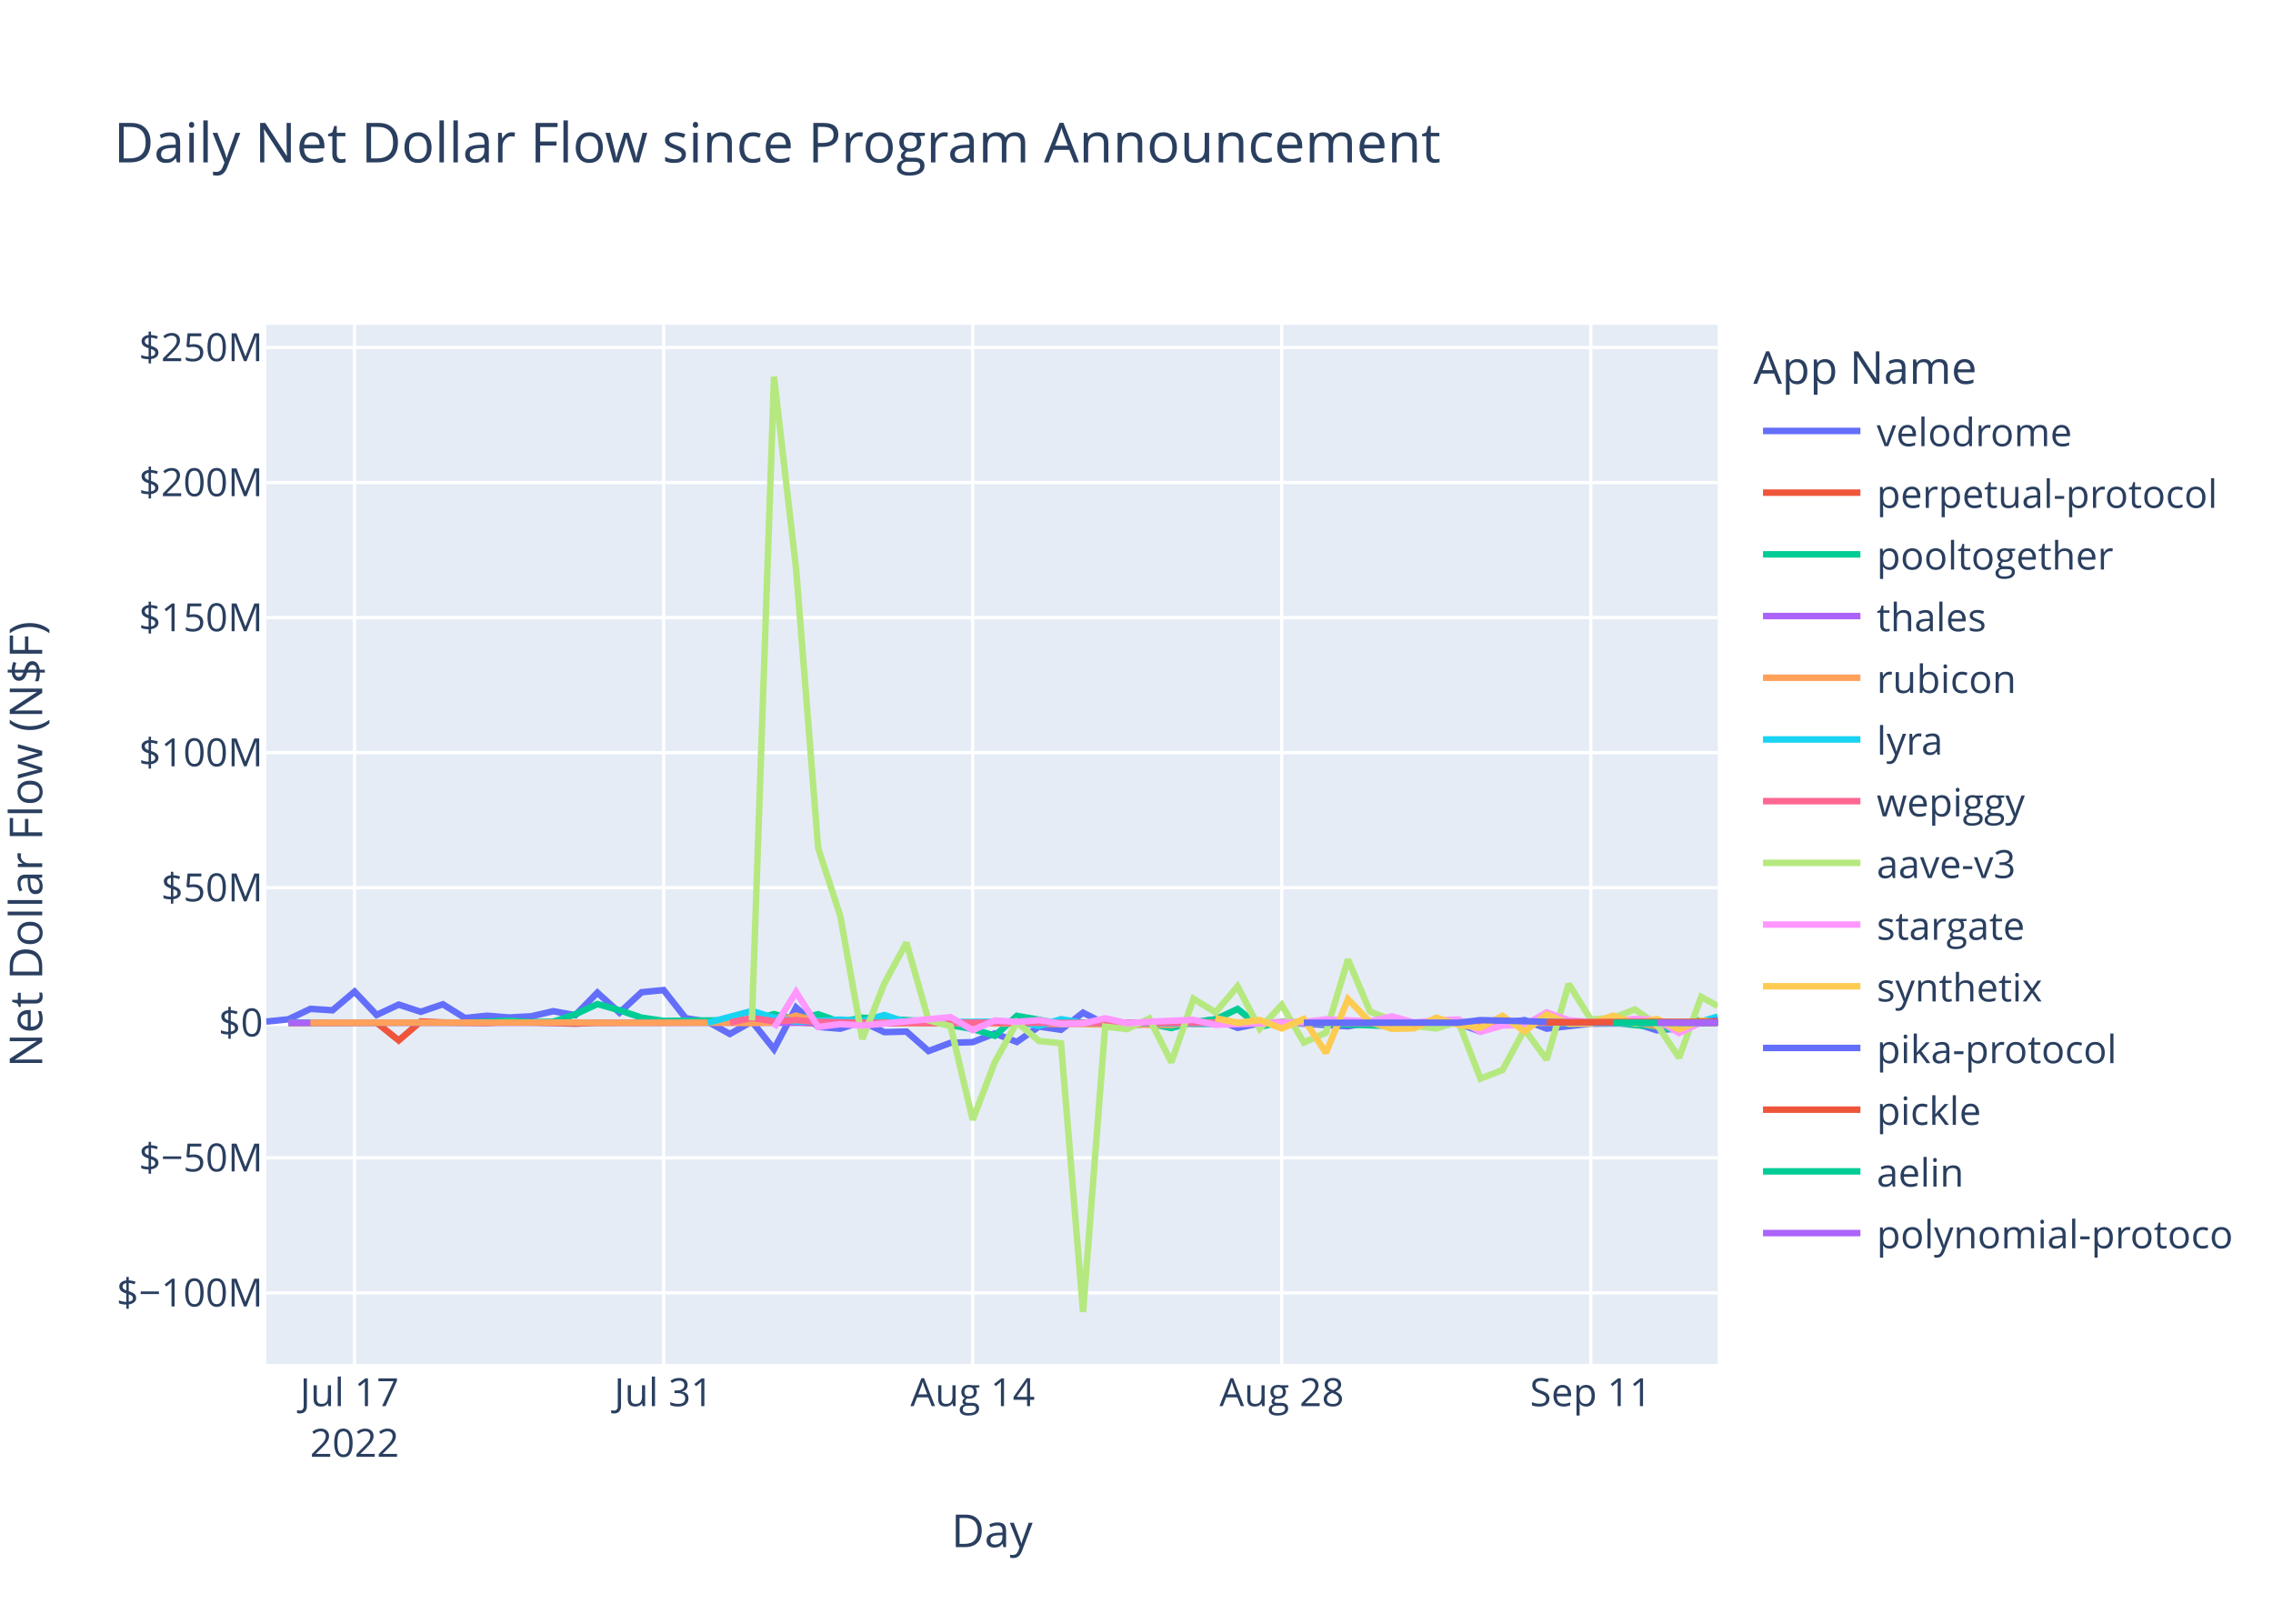
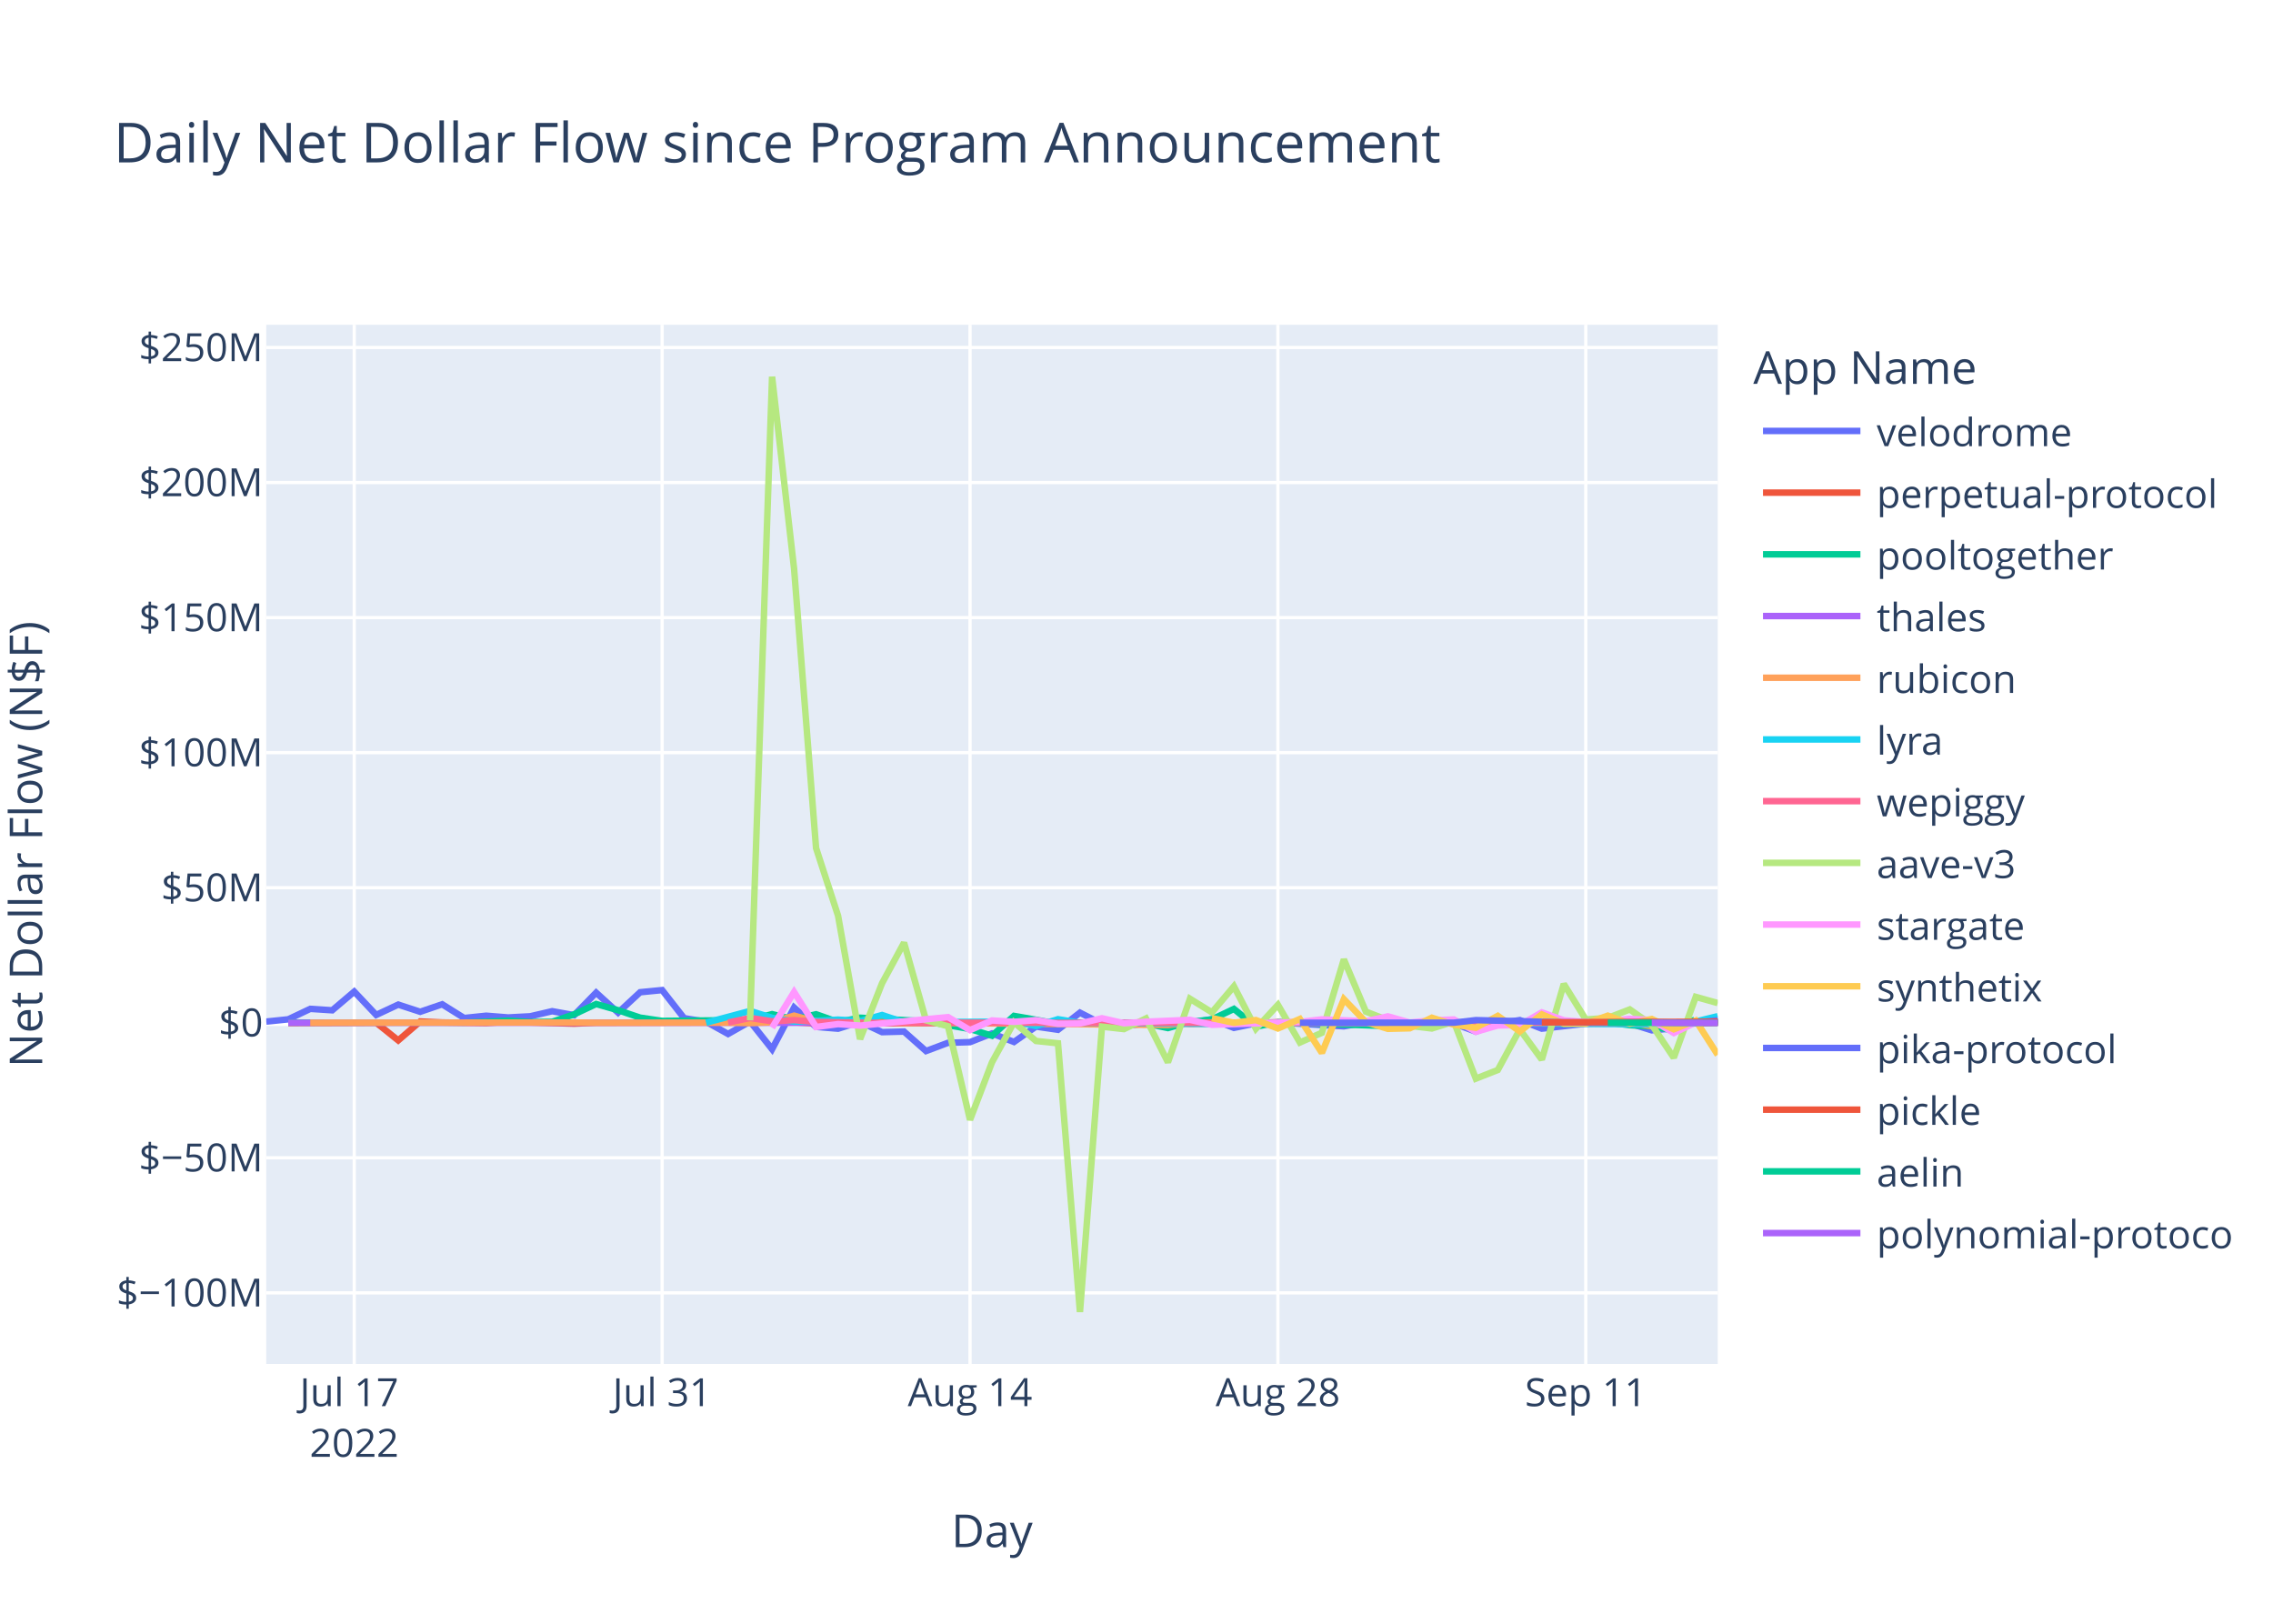
<svg xmlns="http://www.w3.org/2000/svg" class="main-svg" width="700" height="500" style="" viewBox="0 0 700 500">
  <rect x="0" y="0" width="700" height="500" style="fill: rgb(255, 255, 255); fill-opacity: 1;" />
-   <defs id="defs-cee407">
+   <defs id="defs-c68018">
    <g class="clips">
-       <clipPath id="clipcee407xyplot" class="plotclip">
+       <clipPath id="clipc68018xyplot" class="plotclip">
        <rect width="447" height="320" />
      </clipPath>
-       <clipPath class="axesclip" id="clipcee407x">
+       <clipPath class="axesclip" id="clipc68018x">
        <rect x="82" y="0" width="447" height="500" />
      </clipPath>
-       <clipPath class="axesclip" id="clipcee407y">
+       <clipPath class="axesclip" id="clipc68018y">
        <rect x="0" y="100" width="700" height="320" />
      </clipPath>
-       <clipPath class="axesclip" id="clipcee407xy">
+       <clipPath class="axesclip" id="clipc68018xy">
        <rect x="82" y="100" width="447" height="320" />
      </clipPath>
    </g>
    <g class="gradients" />
    <g class="patterns" />
  </defs>
  <g class="bglayer">
    <rect class="bg" x="82" y="100" width="447" height="320" style="fill: rgb(229, 236, 246); fill-opacity: 1; stroke-width: 0;" />
  </g>
  <g class="layer-below">
    <g class="imagelayer" />
    <g class="shapelayer" />
  </g>
  <g class="cartesianlayer">
    <g class="subplot xy">
      <g class="layer-subplot">
        <g class="shapelayer" />
        <g class="imagelayer" />
      </g>
      <g class="minor-gridlayer">
        <g class="x" />
        <g class="y" />
      </g>
      <g class="gridlayer">
        <g class="x">
-           <path class="xgrid crisp" transform="translate(109.19,0)" d="M0,100v320" style="stroke: rgb(255, 255, 255); stroke-opacity: 1; stroke-width: 1px;" />
-           <path class="xgrid crisp" transform="translate(204.37,0)" d="M0,100v320" style="stroke: rgb(255, 255, 255); stroke-opacity: 1; stroke-width: 1px;" />
-           <path class="xgrid crisp" transform="translate(299.55,0)" d="M0,100v320" style="stroke: rgb(255, 255, 255); stroke-opacity: 1; stroke-width: 1px;" />
-           <path class="xgrid crisp" transform="translate(394.73,0)" d="M0,100v320" style="stroke: rgb(255, 255, 255); stroke-opacity: 1; stroke-width: 1px;" />
-           <path class="xgrid crisp" transform="translate(489.91,0)" d="M0,100v320" style="stroke: rgb(255, 255, 255); stroke-opacity: 1; stroke-width: 1px;" />
+           <path class="xgrid crisp" transform="translate(109.09,0)" d="M0,100v320" style="stroke: rgb(255, 255, 255); stroke-opacity: 1; stroke-width: 1px;" />
+           <path class="xgrid crisp" transform="translate(203.91,0)" d="M0,100v320" style="stroke: rgb(255, 255, 255); stroke-opacity: 1; stroke-width: 1px;" />
+           <path class="xgrid crisp" transform="translate(298.73,0)" d="M0,100v320" style="stroke: rgb(255, 255, 255); stroke-opacity: 1; stroke-width: 1px;" />
+           <path class="xgrid crisp" transform="translate(393.55,0)" d="M0,100v320" style="stroke: rgb(255, 255, 255); stroke-opacity: 1; stroke-width: 1px;" />
+           <path class="xgrid crisp" transform="translate(488.36,0)" d="M0,100v320" style="stroke: rgb(255, 255, 255); stroke-opacity: 1; stroke-width: 1px;" />
        </g>
        <g class="y">
          <path class="ygrid crisp" transform="translate(0,398.11)" d="M82,0h447" style="stroke: rgb(255, 255, 255); stroke-opacity: 1; stroke-width: 1px;" />
          <path class="ygrid crisp" transform="translate(0,356.52)" d="M82,0h447" style="stroke: rgb(255, 255, 255); stroke-opacity: 1; stroke-width: 1px;" />
          <path class="ygrid crisp" transform="translate(0,273.35)" d="M82,0h447" style="stroke: rgb(255, 255, 255); stroke-opacity: 1; stroke-width: 1px;" />
          <path class="ygrid crisp" transform="translate(0,231.76)" d="M82,0h447" style="stroke: rgb(255, 255, 255); stroke-opacity: 1; stroke-width: 1px;" />
          <path class="ygrid crisp" transform="translate(0,190.18)" d="M82,0h447" style="stroke: rgb(255, 255, 255); stroke-opacity: 1; stroke-width: 1px;" />
          <path class="ygrid crisp" transform="translate(0,148.59)" d="M82,0h447" style="stroke: rgb(255, 255, 255); stroke-opacity: 1; stroke-width: 1px;" />
          <path class="ygrid crisp" transform="translate(0,107.01)" d="M82,0h447" style="stroke: rgb(255, 255, 255); stroke-opacity: 1; stroke-width: 1px;" />
        </g>
      </g>
      <g class="zerolinelayer">
        <path class="yzl zl crisp" transform="translate(0,314.94)" d="M82,0h447" style="stroke: rgb(255, 255, 255); stroke-opacity: 1; stroke-width: 2px;" />
      </g>
      <path class="xlines-below" />
      <path class="ylines-below" />
      <g class="overlines-below" />
      <g class="xaxislayer-below" />
      <g class="yaxislayer-below" />
      <g class="overaxes-below" />
-       <g class="plot" transform="translate(82,100)" clip-path="url(#clipcee407xyplot)">
+       <g class="plot" transform="translate(82,100)" clip-path="url(#clipc68018xyplot)">
        <g class="scatterlayer mlayer">
-           <g class="trace scatter tracea71905" style="stroke-miterlimit: 2; opacity: 1;">
-             <g class="fills" />
-             <g class="errorbars" />
-             <g class="lines">
-               <path class="js-line" d="M0,214.58L6.8,213.88L13.6,210.66L20.4,211.1L27.19,205.35L33.99,212.53L40.79,209.35L47.59,211.56L54.39,209.25L61.19,213.48L67.98,212.77L74.78,213.31L81.58,212.95L88.38,211.38L95.18,212.6L101.98,205.67L108.78,211.83L115.57,205.54L122.37,204.88L129.17,213.53L135.97,214.62L142.77,218.39L149.57,214.55L156.37,223.07L163.16,210.26L169.96,216.21L176.76,216.77L183.56,214.64L190.36,217.83L197.16,217.65L203.95,223.65L210.75,221.11L217.55,220.91L224.35,218.23L231.15,220.85L237.95,216.11L244.75,217.1L251.54,211.83L258.34,215.3L265.14,216L271.94,215.09L278.74,214.65L285.54,214.97L292.34,213.85L299.13,216.51L305.93,215.12L312.73,214.83L333.13,216.04L339.92,214.83L346.72,215.04L353.52,216.14L360.32,214.72L367.12,215.15L373.92,217.66L380.72,215.17L387.51,214.12L394.31,216.75L407.91,215.22L414.71,215.17L421.51,215.14L428.31,217.27L435.1,216.65L441.9,214.82L447,214.3" style="vector-effect: non-scaling-stroke; fill: none; stroke: rgb(99, 110, 250); stroke-opacity: 1; stroke-width: 2px; opacity: 1;" />
-             </g>
-             <g class="points" />
-             <g class="text" />
-           </g>
-           <g class="trace scatter tracedab7eb" style="stroke-miterlimit: 2; opacity: 1;">
-             <g class="fills" />
-             <g class="errorbars" />
-             <g class="lines">
-               <path class="js-line" d="M6.8,215.03L33.99,214.93L40.79,220.37L47.59,214.54L54.39,214.84L67.98,215.03L74.78,214.66L95.18,215.22L101.98,214.94L163.16,214.79L169.96,215.14L278.74,214.95L285.54,215.26L305.93,215.02L312.73,214.78L339.92,215.06L346.72,215.02L428.31,214.94L435.1,215.36L447,214.92" style="vector-effect: non-scaling-stroke; fill: none; stroke: rgb(239, 85, 59); stroke-opacity: 1; stroke-width: 2px; opacity: 1;" />
-             </g>
-             <g class="points" />
-             <g class="text" />
-           </g>
-           <g class="trace scatter traceac3758" style="stroke-miterlimit: 2; opacity: 1;">
-             <g class="fills" />
-             <g class="errorbars" />
-             <g class="lines">
-               <path class="js-line" d="M6.8,214.87L61.19,214.88L67.98,214.62L74.78,214.26L81.58,214.72L88.38,214.64L95.18,212.34L101.98,209.17L108.78,211.08L115.57,213.36L122.37,214.36L149.57,214.1L156.37,212.28L163.16,213.95L169.96,212.32L176.76,214.71L183.56,213.39L203.95,214.48L210.75,215.68L217.55,216.87L224.35,218.94L231.15,212.83L237.95,214.01L244.75,215.31L251.54,214.93L265.14,214.93L271.94,215.17L278.74,216.57L285.54,214.69L292.34,213.9L299.13,210.68L305.93,216.16L312.73,214.78L346.72,215.96L353.52,215.01L394.31,214.96L401.11,215.25L414.71,214.85L421.51,215.68L428.31,216.07L435.1,217.28L441.62,213.98" style="vector-effect: non-scaling-stroke; fill: none; stroke: rgb(0, 204, 150); stroke-opacity: 1; stroke-width: 2px; opacity: 1;" />
-             </g>
-             <g class="points" />
-             <g class="text" />
-           </g>
-           <g class="trace scatter trace84baf5" style="stroke-miterlimit: 2; opacity: 1;">
-             <g class="fills" />
-             <g class="errorbars" />
-             <g class="lines">
-               <path class="js-line" d="M6.8,214.95L265.14,214.94L271.94,214.96L441.9,214.94L447,214.94" style="vector-effect: non-scaling-stroke; fill: none; stroke: rgb(171, 99, 250); stroke-opacity: 1; stroke-width: 2px; opacity: 1;" />
-             </g>
-             <g class="points" />
-             <g class="text" />
-           </g>
-           <g class="trace scatter trace0782f7" style="stroke-miterlimit: 2; opacity: 1;">
-             <g class="fills" />
-             <g class="errorbars" />
-             <g class="lines">
-               <path class="js-line" d="M13.6,214.93L95.18,214.86L101.98,214.94L142.77,214.91L149.57,215.04L156.37,214.79L163.16,212.75L169.96,214.64L176.76,214.2L197.16,215.05L203.95,214.96L278.74,215.63L285.54,214.86L326.33,214.91L333.13,214.93L421.51,214.8L428.31,216.02L435.1,215.02L441.9,214.87L447,214.91" style="vector-effect: non-scaling-stroke; fill: none; stroke: rgb(255, 161, 90); stroke-opacity: 1; stroke-width: 2px; opacity: 1;" />
-             </g>
-             <g class="points" />
-             <g class="text" />
-           </g>
-           <g class="trace scatter trace51cebd" style="stroke-miterlimit: 2; opacity: 1;">
-             <g class="fills" />
-             <g class="errorbars" />
-             <g class="lines">
-               <path class="js-line" d="M135.97,214.92L149.57,211.31L156.37,213.4L163.16,214.58L169.96,214.36L176.76,213.97L183.56,214.43L190.36,212.56L197.16,214.79L231.15,214.58L237.95,215.93L244.75,213.85L251.54,214.96L292.34,215.29L299.13,214.99L312.73,214.92L319.53,215.01L360.32,214.94L367.12,214.93L435.1,215.14L441.9,214.55L447,213.02" style="vector-effect: non-scaling-stroke; fill: none; stroke: rgb(25, 211, 243); stroke-opacity: 1; stroke-width: 2px; opacity: 1;" />
-             </g>
-             <g class="points" />
-             <g class="text" />
-           </g>
-           <g class="trace scatter trace2ec300" style="stroke-miterlimit: 2; opacity: 1;">
-             <g class="fills" />
-             <g class="errorbars" />
-             <g class="lines">
-               <path class="js-line" d="M142.77,214.87L149.57,213.46L156.37,214.49L163.16,214.13L169.96,214.68L190.36,214.99L197.16,214.87L244.75,214.97L251.54,214.97L447,214.92" style="vector-effect: non-scaling-stroke; fill: none; stroke: rgb(255, 102, 146); stroke-opacity: 1; stroke-width: 2px; opacity: 1;" />
-             </g>
-             <g class="points" />
-             <g class="text" />
-           </g>
-           <g class="trace scatter trace9d73bf" style="stroke-miterlimit: 2; opacity: 1;">
-             <g class="fills" />
-             <g class="errorbars" />
-             <g class="lines">
-               <path class="js-line" d="M149.57,214.19L156.37,16L163.16,75.15L169.96,161.15L176.76,181.98L183.56,219.98L190.36,202.78L197.16,190.28L203.95,214.18L210.75,216.01L217.55,244.83L224.35,227.11L231.15,214.8L237.95,220.55L244.75,221.26L251.54,304L258.34,216.13L265.14,216.89L271.94,213.62L278.74,227.11L285.54,207.55L292.34,211.74L299.13,203.72L305.93,216.78L312.73,209.42L319.53,221.02L326.33,218.02L333.13,195.43L339.92,211.52L346.72,214.12L353.52,215.89L360.32,216.7L367.12,214.58L373.92,232.14L380.72,229.48L387.51,217L394.31,226.28L401.11,202.99L407.91,213.93L414.71,213.45L421.51,210.84L428.31,215.56L435.1,225.7L441.9,206.98L447,209.79" style="vector-effect: non-scaling-stroke; fill: none; stroke: rgb(182, 232, 128); stroke-opacity: 1; stroke-width: 2px; opacity: 1;" />
-             </g>
-             <g class="points" />
-             <g class="text" />
-           </g>
-           <g class="trace scatter tracedfdaa8" style="stroke-miterlimit: 2; opacity: 1;">
-             <g class="fills" />
-             <g class="errorbars" />
-             <g class="lines">
-               <path class="js-line" d="M156.37,216.46L163.16,205.48L169.96,216.24L176.76,215.35L183.56,215.82L210.75,213.2L217.55,217.21L224.35,214.23L231.15,214.66L237.95,214.13L244.75,215.27L251.54,215.18L258.34,213.55L265.14,215.09L271.94,214.62L285.54,214.04L292.34,215.56L319.53,214.7L326.33,213.89L339.92,214.48L346.72,212.97L353.52,214.87L360.32,214.2L367.12,213.92L373.92,217.72L380.72,215.78L387.51,215.65L394.31,211.75L401.11,214.17L407.91,214.73L414.71,214.47L421.51,213.75L428.31,214.07L435.1,218.09L441.9,214.82L447,214.71" style="vector-effect: non-scaling-stroke; fill: none; stroke: rgb(255, 151, 255); stroke-opacity: 1; stroke-width: 2px; opacity: 1;" />
-             </g>
-             <g class="points" />
-             <g class="text" />
-           </g>
-           <g class="trace scatter traceed18a8" style="stroke-miterlimit: 2; opacity: 1;">
-             <g class="fills" />
-             <g class="errorbars" />
-             <g class="lines">
-               <path class="js-line" d="M292.34,213.51L299.13,214.95L305.93,214.11L312.73,216.7L319.53,213.78L326.33,224.21L333.13,207.68L339.92,214.74L346.72,216.81L353.52,216.64L360.32,213.39L367.12,215.54L373.92,216.47L380.72,212.82L387.51,217.6L394.31,212.36L401.11,215.21L407.91,215.19L414.71,212.75L421.51,215.22L428.31,213.79L435.1,216.95L441.9,214.25L447,214.79" style="vector-effect: non-scaling-stroke; fill: none; stroke: rgb(254, 203, 82); stroke-opacity: 1; stroke-width: 2px; opacity: 1;" />
-             </g>
-             <g class="points" />
-             <g class="text" />
-           </g>
-           <g class="trace scatter traced18a5b" style="stroke-miterlimit: 2; opacity: 1;">
-             <g class="fills" />
-             <g class="errorbars" />
-             <g class="lines">
-               <path class="js-line" d="M319.53,214.93L367.12,214.92L373.92,214.13L401.11,214.8L407.91,214.84L428.31,214.74L435.1,214.91L441.9,214.92L447,214.15" style="vector-effect: non-scaling-stroke; fill: none; stroke: rgb(99, 110, 250); stroke-opacity: 1; stroke-width: 2px; opacity: 1;" />
-             </g>
-             <g class="points" />
-             <g class="text" />
-           </g>
-           <g class="trace scatter trace4eb2ca" style="stroke-miterlimit: 2; opacity: 1;">
-             <g class="fills" />
-             <g class="errorbars" />
-             <g class="lines">
-               <path class="js-line" d="M394.31,214.81L447,214.6" style="vector-effect: non-scaling-stroke; fill: none; stroke: rgb(239, 85, 59); stroke-opacity: 1; stroke-width: 2px; opacity: 1;" />
-             </g>
-             <g class="points" />
-             <g class="text" />
-           </g>
-           <g class="trace scatter trace62b208" style="stroke-miterlimit: 2; opacity: 1;">
-             <g class="fills" />
-             <g class="errorbars" />
-             <g class="lines">
-               <path class="js-line" d="M414.71,214.94L447,214.94" style="vector-effect: non-scaling-stroke; fill: none; stroke: rgb(0, 204, 150); stroke-opacity: 1; stroke-width: 2px; opacity: 1;" />
-             </g>
-             <g class="points" />
-             <g class="text" />
-           </g>
-           <g class="trace scatter trace08cc36" style="stroke-miterlimit: 2; opacity: 1;">
-             <g class="fills" />
-             <g class="errorbars" />
-             <g class="lines">
-               <path class="js-line" d="M428.31,214.94L447,214.94" style="vector-effect: non-scaling-stroke; fill: none; stroke: rgb(171, 99, 250); stroke-opacity: 1; stroke-width: 2px; opacity: 1;" />
+           <g class="trace scatter traceea6e34" style="stroke-miterlimit: 2; opacity: 1;">
+             <g class="fills" />
+             <g class="errorbars" />
+             <g class="lines">
+               <path class="js-line" d="M0,214.58L6.77,213.88L13.55,210.66L20.32,211.1L27.09,205.35L33.86,212.53L40.64,209.35L47.41,211.56L54.18,209.25L60.95,213.48L67.73,212.77L74.5,213.31L81.27,212.95L88.05,211.38L94.82,212.6L101.59,205.67L108.36,211.83L115.14,205.54L121.91,204.88L128.68,213.53L135.45,214.62L142.23,218.39L149,214.55L155.77,223.07L162.55,210.26L169.32,216.21L176.09,216.77L182.86,214.64L189.64,217.83L196.41,217.65L203.18,223.65L209.96,221.11L216.73,220.91L223.5,218.23L230.27,220.85L237.05,216.11L243.82,217.1L250.59,211.83L257.36,215.3L264.14,216L270.91,215.09L277.68,214.65L284.46,214.97L291.23,213.85L298,216.51L304.77,215.12L311.55,214.83L331.86,216.04L338.64,214.83L345.41,215.04L352.18,216.14L358.96,214.72L365.73,215.15L372.5,217.66L379.27,215.17L386.05,214.12L392.82,216.75L406.36,215.22L413.14,215.17L419.91,215.14L426.68,217.27L433.46,216.65L440.23,214.82L447,213.88" style="vector-effect: non-scaling-stroke; fill: none; stroke: rgb(99, 110, 250); stroke-opacity: 1; stroke-width: 2px; opacity: 1;" />
+             </g>
+             <g class="points" />
+             <g class="text" />
+           </g>
+           <g class="trace scatter trace94c1d0" style="stroke-miterlimit: 2; opacity: 1;">
+             <g class="fills" />
+             <g class="errorbars" />
+             <g class="lines">
+               <path class="js-line" d="M6.77,215.03L33.86,214.93L40.64,220.37L47.41,214.54L54.18,214.84L67.73,215.03L74.5,214.66L94.82,215.22L101.59,214.94L162.55,214.79L169.32,215.14L277.68,214.95L284.46,215.26L304.77,215.02L311.55,214.78L338.64,215.06L345.41,215.02L426.68,214.94L433.46,215.36L447,214.88" style="vector-effect: non-scaling-stroke; fill: none; stroke: rgb(239, 85, 59); stroke-opacity: 1; stroke-width: 2px; opacity: 1;" />
+             </g>
+             <g class="points" />
+             <g class="text" />
+           </g>
+           <g class="trace scatter trace491d42" style="stroke-miterlimit: 2; opacity: 1;">
+             <g class="fills" />
+             <g class="errorbars" />
+             <g class="lines">
+               <path class="js-line" d="M6.77,214.87L60.95,214.88L67.73,214.62L74.5,214.26L81.27,214.72L88.05,214.64L94.82,212.34L101.59,209.17L108.36,211.08L115.14,213.36L121.91,214.36L149,214.1L155.77,212.28L162.55,213.95L169.32,212.32L176.09,214.71L182.86,213.39L203.18,214.48L209.96,215.68L216.73,216.87L223.5,218.94L230.27,212.83L237.05,214.01L243.82,215.31L250.59,214.93L264.14,214.93L270.91,215.17L277.68,216.57L284.46,214.69L291.23,213.9L298,210.68L304.77,216.16L311.55,214.78L345.41,215.96L352.18,215.01L392.82,214.96L399.59,215.25L413.14,214.85L419.91,215.68L426.68,216.07L433.46,217.28L439.95,213.98" style="vector-effect: non-scaling-stroke; fill: none; stroke: rgb(0, 204, 150); stroke-opacity: 1; stroke-width: 2px; opacity: 1;" />
+             </g>
+             <g class="points" />
+             <g class="text" />
+           </g>
+           <g class="trace scatter tracefc34a2" style="stroke-miterlimit: 2; opacity: 1;">
+             <g class="fills" />
+             <g class="errorbars" />
+             <g class="lines">
+               <path class="js-line" d="M6.77,214.95L264.14,214.94L270.91,214.96L440.23,214.94L447,214.94" style="vector-effect: non-scaling-stroke; fill: none; stroke: rgb(171, 99, 250); stroke-opacity: 1; stroke-width: 2px; opacity: 1;" />
+             </g>
+             <g class="points" />
+             <g class="text" />
+           </g>
+           <g class="trace scatter traceb40989" style="stroke-miterlimit: 2; opacity: 1;">
+             <g class="fills" />
+             <g class="errorbars" />
+             <g class="lines">
+               <path class="js-line" d="M13.55,214.93L94.82,214.86L101.59,214.94L142.23,214.91L149,215.04L155.77,214.79L162.55,212.75L169.32,214.64L176.09,214.2L196.41,215.05L203.18,214.96L277.68,215.63L284.46,214.86L325.09,214.91L331.86,214.93L419.91,214.8L426.68,216.02L433.46,215.02L440.23,214.87L447,214.88" style="vector-effect: non-scaling-stroke; fill: none; stroke: rgb(255, 161, 90); stroke-opacity: 1; stroke-width: 2px; opacity: 1;" />
+             </g>
+             <g class="points" />
+             <g class="text" />
+           </g>
+           <g class="trace scatter trace8bdcea" style="stroke-miterlimit: 2; opacity: 1;">
+             <g class="fills" />
+             <g class="errorbars" />
+             <g class="lines">
+               <path class="js-line" d="M135.45,214.92L149,211.31L155.77,213.4L162.55,214.58L169.32,214.36L176.09,213.97L182.86,214.43L189.64,212.56L196.41,214.79L230.27,214.58L237.05,215.93L243.82,213.85L250.59,214.96L291.23,215.29L298,214.99L311.55,214.92L318.32,215.01L358.96,214.94L365.73,214.93L426.68,215.42L433.46,215.14L440.23,214.55L447,212.92" style="vector-effect: non-scaling-stroke; fill: none; stroke: rgb(25, 211, 243); stroke-opacity: 1; stroke-width: 2px; opacity: 1;" />
+             </g>
+             <g class="points" />
+             <g class="text" />
+           </g>
+           <g class="trace scatter trace86d323" style="stroke-miterlimit: 2; opacity: 1;">
+             <g class="fills" />
+             <g class="errorbars" />
+             <g class="lines">
+               <path class="js-line" d="M142.23,214.87L149,213.46L155.77,214.49L162.55,214.13L169.32,214.68L189.64,214.99L196.41,214.87L243.82,214.97L250.59,214.97L447,214.95" style="vector-effect: non-scaling-stroke; fill: none; stroke: rgb(255, 102, 146); stroke-opacity: 1; stroke-width: 2px; opacity: 1;" />
+             </g>
+             <g class="points" />
+             <g class="text" />
+           </g>
+           <g class="trace scatter trace02772f" style="stroke-miterlimit: 2; opacity: 1;">
+             <g class="fills" />
+             <g class="errorbars" />
+             <g class="lines">
+               <path class="js-line" d="M149,214.19L155.77,16L162.55,75.15L169.32,161.15L176.09,181.98L182.86,219.98L189.64,202.78L196.41,190.28L203.18,214.18L209.96,216.01L216.73,244.83L223.5,227.11L230.27,214.8L237.05,220.55L243.82,221.26L250.59,304L257.36,216.13L264.14,216.89L270.91,213.62L277.68,227.11L284.46,207.55L291.23,211.74L298,203.72L304.77,216.78L311.55,209.42L318.32,221.02L325.09,218.02L331.86,195.43L338.64,211.52L345.41,214.12L352.18,215.89L358.96,216.7L365.73,214.58L372.5,232.14L379.27,229.48L386.05,217L392.82,226.28L399.59,202.99L406.36,213.93L413.14,213.45L419.91,210.84L426.68,215.56L433.46,225.7L440.23,206.98L447,208.87" style="vector-effect: non-scaling-stroke; fill: none; stroke: rgb(182, 232, 128); stroke-opacity: 1; stroke-width: 2px; opacity: 1;" />
+             </g>
+             <g class="points" />
+             <g class="text" />
+           </g>
+           <g class="trace scatter trace96b774" style="stroke-miterlimit: 2; opacity: 1;">
+             <g class="fills" />
+             <g class="errorbars" />
+             <g class="lines">
+               <path class="js-line" d="M155.77,216.46L162.55,205.48L169.32,216.24L176.09,215.35L182.86,215.82L209.96,213.2L216.73,217.21L223.5,214.23L230.27,214.66L237.05,214.13L243.82,215.27L250.59,215.18L257.36,213.55L264.14,215.09L270.91,214.62L284.46,214.04L291.23,215.56L318.32,214.7L325.09,213.89L338.64,214.48L345.41,212.97L352.18,214.87L358.96,214.2L365.73,213.92L372.5,217.72L379.27,215.78L386.05,215.65L392.82,211.75L399.59,214.17L406.36,214.73L413.14,214.47L419.91,213.75L426.68,214.07L433.46,218.09L440.23,214.82L447,214.7" style="vector-effect: non-scaling-stroke; fill: none; stroke: rgb(255, 151, 255); stroke-opacity: 1; stroke-width: 2px; opacity: 1;" />
+             </g>
+             <g class="points" />
+             <g class="text" />
+           </g>
+           <g class="trace scatter trace0e7a40" style="stroke-miterlimit: 2; opacity: 1;">
+             <g class="fills" />
+             <g class="errorbars" />
+             <g class="lines">
+               <path class="js-line" d="M291.23,213.51L298,214.95L304.77,214.11L311.55,216.7L318.32,213.78L325.09,224.21L331.86,207.68L338.64,214.74L345.41,216.81L352.18,216.64L358.96,213.39L365.73,215.54L372.5,216.47L379.27,212.82L386.05,217.6L392.82,212.36L399.59,215.21L406.36,215.19L413.14,212.75L419.91,215.22L426.68,213.79L433.46,216.95L440.23,214.25L447,224.82" style="vector-effect: non-scaling-stroke; fill: none; stroke: rgb(254, 203, 82); stroke-opacity: 1; stroke-width: 2px; opacity: 1;" />
+             </g>
+             <g class="points" />
+             <g class="text" />
+           </g>
+           <g class="trace scatter trace3b83b5" style="stroke-miterlimit: 2; opacity: 1;">
+             <g class="fills" />
+             <g class="errorbars" />
+             <g class="lines">
+               <path class="js-line" d="M318.32,214.93L365.73,214.92L372.5,214.13L399.59,214.8L406.36,214.84L426.68,214.74L433.46,214.91L440.23,214.92L447,214.15" style="vector-effect: non-scaling-stroke; fill: none; stroke: rgb(99, 110, 250); stroke-opacity: 1; stroke-width: 2px; opacity: 1;" />
+             </g>
+             <g class="points" />
+             <g class="text" />
+           </g>
+           <g class="trace scatter trace32f603" style="stroke-miterlimit: 2; opacity: 1;">
+             <g class="fills" />
+             <g class="errorbars" />
+             <g class="lines">
+               <path class="js-line" d="M392.82,214.81L447,214.62" style="vector-effect: non-scaling-stroke; fill: none; stroke: rgb(239, 85, 59); stroke-opacity: 1; stroke-width: 2px; opacity: 1;" />
+             </g>
+             <g class="points" />
+             <g class="text" />
+           </g>
+           <g class="trace scatter trace4d5137" style="stroke-miterlimit: 2; opacity: 1;">
+             <g class="fills" />
+             <g class="errorbars" />
+             <g class="lines">
+               <path class="js-line" d="M413.14,214.94L447,214.94" style="vector-effect: non-scaling-stroke; fill: none; stroke: rgb(0, 204, 150); stroke-opacity: 1; stroke-width: 2px; opacity: 1;" />
+             </g>
+             <g class="points" />
+             <g class="text" />
+           </g>
+           <g class="trace scatter trace8ca9db" style="stroke-miterlimit: 2; opacity: 1;">
+             <g class="fills" />
+             <g class="errorbars" />
+             <g class="lines">
+               <path class="js-line" d="M426.68,214.94L447,214.97" style="vector-effect: non-scaling-stroke; fill: none; stroke: rgb(171, 99, 250); stroke-opacity: 1; stroke-width: 2px; opacity: 1;" />
            </g>
            <g class="points" />
            <g class="text" />
          </g>
        </g>
      </g>
      <g class="overplot" />
      <path class="xlines-above crisp" d="M0,0" style="fill: none;" />
      <path class="ylines-above crisp" d="M0,0" style="fill: none;" />
      <g class="overlines-above" />
      <g class="xaxislayer-above">
        <g class="xtick">
-           <text text-anchor="middle" x="0" y="433" transform="translate(109.19,0)" style="font-family: 'Open Sans', verdana, arial, sans-serif; font-size: 12px; fill: rgb(42, 63, 95); fill-opacity: 1; white-space: pre; opacity: 1;">
+           <text text-anchor="middle" x="0" y="433" transform="translate(109.09,0)" style="font-family: 'Open Sans', verdana, arial, sans-serif; font-size: 12px; fill: rgb(42, 63, 95); fill-opacity: 1; white-space: pre; opacity: 1;">
            <tspan class="line" dy="0em" x="0" y="433">Jul 17</tspan>
            <tspan class="line" dy="1.3em" x="0" y="433">2022</tspan>
          </text>
        </g>
        <g class="xtick">
-           <text text-anchor="middle" x="0" y="433" style="font-family: 'Open Sans', verdana, arial, sans-serif; font-size: 12px; fill: rgb(42, 63, 95); fill-opacity: 1; white-space: pre; opacity: 1;" transform="translate(204.37,0)">Jul 31</text>
+           <text text-anchor="middle" x="0" y="433" style="font-family: 'Open Sans', verdana, arial, sans-serif; font-size: 12px; fill: rgb(42, 63, 95); fill-opacity: 1; white-space: pre; opacity: 1;" transform="translate(203.91,0)">Jul 31</text>
        </g>
        <g class="xtick">
-           <text text-anchor="middle" x="0" y="433" style="font-family: 'Open Sans', verdana, arial, sans-serif; font-size: 12px; fill: rgb(42, 63, 95); fill-opacity: 1; white-space: pre; opacity: 1;" transform="translate(299.55,0)">Aug 14</text>
+           <text text-anchor="middle" x="0" y="433" style="font-family: 'Open Sans', verdana, arial, sans-serif; font-size: 12px; fill: rgb(42, 63, 95); fill-opacity: 1; white-space: pre; opacity: 1;" transform="translate(298.73,0)">Aug 14</text>
        </g>
        <g class="xtick">
-           <text text-anchor="middle" x="0" y="433" style="font-family: 'Open Sans', verdana, arial, sans-serif; font-size: 12px; fill: rgb(42, 63, 95); fill-opacity: 1; white-space: pre; opacity: 1;" transform="translate(394.73,0)">Aug 28</text>
+           <text text-anchor="middle" x="0" y="433" style="font-family: 'Open Sans', verdana, arial, sans-serif; font-size: 12px; fill: rgb(42, 63, 95); fill-opacity: 1; white-space: pre; opacity: 1;" transform="translate(393.55,0)">Aug 28</text>
        </g>
        <g class="xtick">
-           <text text-anchor="middle" x="0" y="433" style="font-family: 'Open Sans', verdana, arial, sans-serif; font-size: 12px; fill: rgb(42, 63, 95); fill-opacity: 1; white-space: pre; opacity: 1;" transform="translate(489.91,0)">Sep 11</text>
+           <text text-anchor="middle" x="0" y="433" style="font-family: 'Open Sans', verdana, arial, sans-serif; font-size: 12px; fill: rgb(42, 63, 95); fill-opacity: 1; white-space: pre; opacity: 1;" transform="translate(488.36,0)">Sep 11</text>
        </g>
      </g>
      <g class="yaxislayer-above">
        <g class="ytick">
          <text text-anchor="end" x="81" y="4.2" transform="translate(0,398.11)" style="font-family: 'Open Sans', verdana, arial, sans-serif; font-size: 12px; fill: rgb(42, 63, 95); fill-opacity: 1; white-space: pre; opacity: 1;">$−100M</text>
        </g>
        <g class="ytick">
          <text text-anchor="end" x="81" y="4.2" style="font-family: 'Open Sans', verdana, arial, sans-serif; font-size: 12px; fill: rgb(42, 63, 95); fill-opacity: 1; white-space: pre; opacity: 1;" transform="translate(0,356.52)">$−50M</text>
        </g>
        <g class="ytick">
          <text text-anchor="end" x="81" y="4.2" style="font-family: 'Open Sans', verdana, arial, sans-serif; font-size: 12px; fill: rgb(42, 63, 95); fill-opacity: 1; white-space: pre; opacity: 1;" transform="translate(0,314.94)">$0</text>
        </g>
        <g class="ytick">
          <text text-anchor="end" x="81" y="4.2" style="font-family: 'Open Sans', verdana, arial, sans-serif; font-size: 12px; fill: rgb(42, 63, 95); fill-opacity: 1; white-space: pre; opacity: 1;" transform="translate(0,273.35)">$50M</text>
        </g>
        <g class="ytick">
          <text text-anchor="end" x="81" y="4.2" style="font-family: 'Open Sans', verdana, arial, sans-serif; font-size: 12px; fill: rgb(42, 63, 95); fill-opacity: 1; white-space: pre; opacity: 1;" transform="translate(0,231.76)">$100M</text>
        </g>
        <g class="ytick">
          <text text-anchor="end" x="81" y="4.2" style="font-family: 'Open Sans', verdana, arial, sans-serif; font-size: 12px; fill: rgb(42, 63, 95); fill-opacity: 1; white-space: pre; opacity: 1;" transform="translate(0,190.18)">$150M</text>
        </g>
        <g class="ytick">
          <text text-anchor="end" x="81" y="4.2" style="font-family: 'Open Sans', verdana, arial, sans-serif; font-size: 12px; fill: rgb(42, 63, 95); fill-opacity: 1; white-space: pre; opacity: 1;" transform="translate(0,148.59)">$200M</text>
        </g>
        <g class="ytick">
          <text text-anchor="end" x="81" y="4.2" style="font-family: 'Open Sans', verdana, arial, sans-serif; font-size: 12px; fill: rgb(42, 63, 95); fill-opacity: 1; white-space: pre; opacity: 1;" transform="translate(0,107.01)">$250M</text>
        </g>
      </g>
      <g class="overaxes-above" />
    </g>
  </g>
  <g class="polarlayer" />
  <g class="smithlayer" />
  <g class="ternarylayer" />
  <g class="geolayer" />
  <g class="funnelarealayer" />
  <g class="pielayer" />
  <g class="iciclelayer" />
  <g class="treemaplayer" />
  <g class="sunburstlayer" />
  <g class="glimages" />
-   <defs id="topdefs-cee407">
+   <defs id="topdefs-c68018">
    <g class="clips" />
-     <clipPath id="legendcee407">
+     <clipPath id="legendc68018">
      <rect width="150" height="295" x="0" y="0" />
    </clipPath>
  </defs>
  <g class="layer-above">
    <g class="imagelayer" />
    <g class="shapelayer" />
  </g>
  <g class="infolayer">
    <g class="legend" pointer-events="all" transform="translate(537.94,100)">
      <rect class="bg" shape-rendering="crispEdges" style="stroke: rgb(68, 68, 68); stroke-opacity: 1; fill: rgb(255, 255, 255); fill-opacity: 1; stroke-width: 0px;" width="150" height="295" x="0" y="0" />
-       <g class="scrollbox" transform="" clip-path="url(#legendcee407)">
+       <g class="scrollbox" transform="" clip-path="url(#legendc68018)">
        <text class="legendtitletext" text-anchor="start" x="2" y="18.2" style="font-family: 'Open Sans', verdana, arial, sans-serif; font-size: 14px; fill: rgb(42, 63, 95); fill-opacity: 1; white-space: pre;">App Name</text>
        <g class="groups" transform="">
          <g class="traces" transform="translate(0,32.7)" style="opacity: 1;">
            <text class="legendtext" text-anchor="start" x="40" y="4.68" style="font-family: 'Open Sans', verdana, arial, sans-serif; font-size: 12px; fill: rgb(42, 63, 95); fill-opacity: 1; white-space: pre;">velodrome</text>
            <g class="layers" style="opacity: 1;">
              <g class="legendfill" />
              <g class="legendlines">
                <path class="js-line" d="M5,0h30" style="fill: none; stroke: rgb(99, 110, 250); stroke-opacity: 1; stroke-width: 2px;" />
              </g>
              <g class="legendsymbols">
                <g class="legendpoints" />
              </g>
            </g>
            <rect class="legendtoggle" x="0" y="-9.5" width="144.062" height="19" style="fill: rgb(0, 0, 0); fill-opacity: 0;" />
          </g>
        </g>
        <g class="groups" transform="">
          <g class="traces" transform="translate(0,51.7)" style="opacity: 1;">
            <text class="legendtext" text-anchor="start" x="40" y="4.68" style="font-family: 'Open Sans', verdana, arial, sans-serif; font-size: 12px; fill: rgb(42, 63, 95); fill-opacity: 1; white-space: pre;">perpetual-protocol</text>
            <g class="layers" style="opacity: 1;">
              <g class="legendfill" />
              <g class="legendlines">
                <path class="js-line" d="M5,0h30" style="fill: none; stroke: rgb(239, 85, 59); stroke-opacity: 1; stroke-width: 2px;" />
              </g>
              <g class="legendsymbols">
                <g class="legendpoints" />
              </g>
            </g>
            <rect class="legendtoggle" x="0" y="-9.5" width="144.062" height="19" style="fill: rgb(0, 0, 0); fill-opacity: 0;" />
          </g>
        </g>
        <g class="groups" transform="">
          <g class="traces" transform="translate(0,70.7)" style="opacity: 1;">
            <text class="legendtext" text-anchor="start" x="40" y="4.68" style="font-family: 'Open Sans', verdana, arial, sans-serif; font-size: 12px; fill: rgb(42, 63, 95); fill-opacity: 1; white-space: pre;">pooltogether</text>
            <g class="layers" style="opacity: 1;">
              <g class="legendfill" />
              <g class="legendlines">
                <path class="js-line" d="M5,0h30" style="fill: none; stroke: rgb(0, 204, 150); stroke-opacity: 1; stroke-width: 2px;" />
              </g>
              <g class="legendsymbols">
                <g class="legendpoints" />
              </g>
            </g>
            <rect class="legendtoggle" x="0" y="-9.5" width="144.062" height="19" style="fill: rgb(0, 0, 0); fill-opacity: 0;" />
          </g>
        </g>
        <g class="groups" transform="">
          <g class="traces" transform="translate(0,89.7)" style="opacity: 1;">
            <text class="legendtext" text-anchor="start" x="40" y="4.68" style="font-family: 'Open Sans', verdana, arial, sans-serif; font-size: 12px; fill: rgb(42, 63, 95); fill-opacity: 1; white-space: pre;">thales</text>
            <g class="layers" style="opacity: 1;">
              <g class="legendfill" />
              <g class="legendlines">
                <path class="js-line" d="M5,0h30" style="fill: none; stroke: rgb(171, 99, 250); stroke-opacity: 1; stroke-width: 2px;" />
              </g>
              <g class="legendsymbols">
                <g class="legendpoints" />
              </g>
            </g>
            <rect class="legendtoggle" x="0" y="-9.5" width="144.062" height="19" style="fill: rgb(0, 0, 0); fill-opacity: 0;" />
          </g>
        </g>
        <g class="groups" transform="">
          <g class="traces" transform="translate(0,108.7)" style="opacity: 1;">
            <text class="legendtext" text-anchor="start" x="40" y="4.68" style="font-family: 'Open Sans', verdana, arial, sans-serif; font-size: 12px; fill: rgb(42, 63, 95); fill-opacity: 1; white-space: pre;">rubicon</text>
            <g class="layers" style="opacity: 1;">
              <g class="legendfill" />
              <g class="legendlines">
                <path class="js-line" d="M5,0h30" style="fill: none; stroke: rgb(255, 161, 90); stroke-opacity: 1; stroke-width: 2px;" />
              </g>
              <g class="legendsymbols">
                <g class="legendpoints" />
              </g>
            </g>
            <rect class="legendtoggle" x="0" y="-9.5" width="144.062" height="19" style="fill: rgb(0, 0, 0); fill-opacity: 0;" />
          </g>
        </g>
        <g class="groups" transform="">
          <g class="traces" transform="translate(0,127.7)" style="opacity: 1;">
            <text class="legendtext" text-anchor="start" x="40" y="4.68" style="font-family: 'Open Sans', verdana, arial, sans-serif; font-size: 12px; fill: rgb(42, 63, 95); fill-opacity: 1; white-space: pre;">lyra</text>
            <g class="layers" style="opacity: 1;">
              <g class="legendfill" />
              <g class="legendlines">
                <path class="js-line" d="M5,0h30" style="fill: none; stroke: rgb(25, 211, 243); stroke-opacity: 1; stroke-width: 2px;" />
              </g>
              <g class="legendsymbols">
                <g class="legendpoints" />
              </g>
            </g>
            <rect class="legendtoggle" x="0" y="-9.5" width="144.062" height="19" style="fill: rgb(0, 0, 0); fill-opacity: 0;" />
          </g>
        </g>
        <g class="groups" transform="">
          <g class="traces" transform="translate(0,146.7)" style="opacity: 1;">
            <text class="legendtext" text-anchor="start" x="40" y="4.68" style="font-family: 'Open Sans', verdana, arial, sans-serif; font-size: 12px; fill: rgb(42, 63, 95); fill-opacity: 1; white-space: pre;">wepiggy</text>
            <g class="layers" style="opacity: 1;">
              <g class="legendfill" />
              <g class="legendlines">
                <path class="js-line" d="M5,0h30" style="fill: none; stroke: rgb(255, 102, 146); stroke-opacity: 1; stroke-width: 2px;" />
              </g>
              <g class="legendsymbols">
                <g class="legendpoints" />
              </g>
            </g>
            <rect class="legendtoggle" x="0" y="-9.5" width="144.062" height="19" style="fill: rgb(0, 0, 0); fill-opacity: 0;" />
          </g>
        </g>
        <g class="groups" transform="">
          <g class="traces" transform="translate(0,165.7)" style="opacity: 1;">
            <text class="legendtext" text-anchor="start" x="40" y="4.68" style="font-family: 'Open Sans', verdana, arial, sans-serif; font-size: 12px; fill: rgb(42, 63, 95); fill-opacity: 1; white-space: pre;">aave-v3</text>
            <g class="layers" style="opacity: 1;">
              <g class="legendfill" />
              <g class="legendlines">
                <path class="js-line" d="M5,0h30" style="fill: none; stroke: rgb(182, 232, 128); stroke-opacity: 1; stroke-width: 2px;" />
              </g>
              <g class="legendsymbols">
                <g class="legendpoints" />
              </g>
            </g>
            <rect class="legendtoggle" x="0" y="-9.5" width="144.062" height="19" style="fill: rgb(0, 0, 0); fill-opacity: 0;" />
          </g>
        </g>
        <g class="groups" transform="">
          <g class="traces" transform="translate(0,184.7)" style="opacity: 1;">
            <text class="legendtext" text-anchor="start" x="40" y="4.68" style="font-family: 'Open Sans', verdana, arial, sans-serif; font-size: 12px; fill: rgb(42, 63, 95); fill-opacity: 1; white-space: pre;">stargate</text>
            <g class="layers" style="opacity: 1;">
              <g class="legendfill" />
              <g class="legendlines">
                <path class="js-line" d="M5,0h30" style="fill: none; stroke: rgb(255, 151, 255); stroke-opacity: 1; stroke-width: 2px;" />
              </g>
              <g class="legendsymbols">
                <g class="legendpoints" />
              </g>
            </g>
            <rect class="legendtoggle" x="0" y="-9.5" width="144.062" height="19" style="fill: rgb(0, 0, 0); fill-opacity: 0;" />
          </g>
        </g>
        <g class="groups" transform="">
          <g class="traces" transform="translate(0,203.7)" style="opacity: 1;">
            <text class="legendtext" text-anchor="start" x="40" y="4.68" style="font-family: 'Open Sans', verdana, arial, sans-serif; font-size: 12px; fill: rgb(42, 63, 95); fill-opacity: 1; white-space: pre;">synthetix</text>
            <g class="layers" style="opacity: 1;">
              <g class="legendfill" />
              <g class="legendlines">
                <path class="js-line" d="M5,0h30" style="fill: none; stroke: rgb(254, 203, 82); stroke-opacity: 1; stroke-width: 2px;" />
              </g>
              <g class="legendsymbols">
                <g class="legendpoints" />
              </g>
            </g>
            <rect class="legendtoggle" x="0" y="-9.5" width="144.062" height="19" style="fill: rgb(0, 0, 0); fill-opacity: 0;" />
          </g>
        </g>
        <g class="groups" transform="">
          <g class="traces" transform="translate(0,222.7)" style="opacity: 1;">
            <text class="legendtext" text-anchor="start" x="40" y="4.68" style="font-family: 'Open Sans', verdana, arial, sans-serif; font-size: 12px; fill: rgb(42, 63, 95); fill-opacity: 1; white-space: pre;">pika-protocol</text>
            <g class="layers" style="opacity: 1;">
              <g class="legendfill" />
              <g class="legendlines">
                <path class="js-line" d="M5,0h30" style="fill: none; stroke: rgb(99, 110, 250); stroke-opacity: 1; stroke-width: 2px;" />
              </g>
              <g class="legendsymbols">
                <g class="legendpoints" />
              </g>
            </g>
            <rect class="legendtoggle" x="0" y="-9.5" width="144.062" height="19" style="fill: rgb(0, 0, 0); fill-opacity: 0;" />
          </g>
        </g>
        <g class="groups" transform="">
          <g class="traces" transform="translate(0,241.7)" style="opacity: 1;">
            <text class="legendtext" text-anchor="start" x="40" y="4.68" style="font-family: 'Open Sans', verdana, arial, sans-serif; font-size: 12px; fill: rgb(42, 63, 95); fill-opacity: 1; white-space: pre;">pickle</text>
            <g class="layers" style="opacity: 1;">
              <g class="legendfill" />
              <g class="legendlines">
                <path class="js-line" d="M5,0h30" style="fill: none; stroke: rgb(239, 85, 59); stroke-opacity: 1; stroke-width: 2px;" />
              </g>
              <g class="legendsymbols">
                <g class="legendpoints" />
              </g>
            </g>
            <rect class="legendtoggle" x="0" y="-9.5" width="144.062" height="19" style="fill: rgb(0, 0, 0); fill-opacity: 0;" />
          </g>
        </g>
        <g class="groups" transform="">
          <g class="traces" transform="translate(0,260.7)" style="opacity: 1;">
            <text class="legendtext" text-anchor="start" x="40" y="4.68" style="font-family: 'Open Sans', verdana, arial, sans-serif; font-size: 12px; fill: rgb(42, 63, 95); fill-opacity: 1; white-space: pre;">aelin</text>
            <g class="layers" style="opacity: 1;">
              <g class="legendfill" />
              <g class="legendlines">
                <path class="js-line" d="M5,0h30" style="fill: none; stroke: rgb(0, 204, 150); stroke-opacity: 1; stroke-width: 2px;" />
              </g>
              <g class="legendsymbols">
                <g class="legendpoints" />
              </g>
            </g>
            <rect class="legendtoggle" x="0" y="-9.5" width="144.062" height="19" style="fill: rgb(0, 0, 0); fill-opacity: 0;" />
          </g>
        </g>
        <g class="groups" transform="">
          <g class="traces" transform="translate(0,279.7)" style="opacity: 1;">
            <text class="legendtext" text-anchor="start" x="40" y="4.68" style="font-family: 'Open Sans', verdana, arial, sans-serif; font-size: 12px; fill: rgb(42, 63, 95); fill-opacity: 1; white-space: pre;">polynomial-protocol</text>
            <g class="layers" style="opacity: 1;">
              <g class="legendfill" />
              <g class="legendlines">
                <path class="js-line" d="M5,0h30" style="fill: none; stroke: rgb(171, 99, 250); stroke-opacity: 1; stroke-width: 2px;" />
              </g>
              <g class="legendsymbols">
                <g class="legendpoints" />
              </g>
            </g>
            <rect class="legendtoggle" x="0" y="-9.5" width="144.062" height="19" style="fill: rgb(0, 0, 0); fill-opacity: 0;" />
          </g>
        </g>
      </g>
      <rect class="scrollbar" rx="20" ry="3" width="0" height="0" style="fill: rgb(128, 139, 164); fill-opacity: 1;" x="0" y="0" />
    </g>
    <g class="g-gtitle">
      <text class="gtitle" x="35" y="50" text-anchor="start" dy="0em" style="font-family: 'Open Sans', verdana, arial, sans-serif; font-size: 17px; fill: rgb(42, 63, 95); opacity: 1; font-weight: normal; white-space: pre;">Daily Net Dollar Flow since Program Announcement</text>
    </g>
    <g class="g-xtitle">
      <text class="xtitle" x="305.5" y="476.409" text-anchor="middle" style="font-family: 'Open Sans', verdana, arial, sans-serif; font-size: 14px; fill: rgb(42, 63, 95); opacity: 1; font-weight: normal; white-space: pre;">Day</text>
    </g>
    <g class="g-ytitle" transform="translate(0.5029297,0)">
      <text class="ytitle" transform="rotate(-90,12.49688,260)" x="12.497" y="260" text-anchor="middle" style="font-family: 'Open Sans', verdana, arial, sans-serif; font-size: 14px; fill: rgb(42, 63, 95); opacity: 1; font-weight: normal; white-space: pre;">Net Dollar Flow (N$F)</text>
    </g>
  </g>
</svg>
